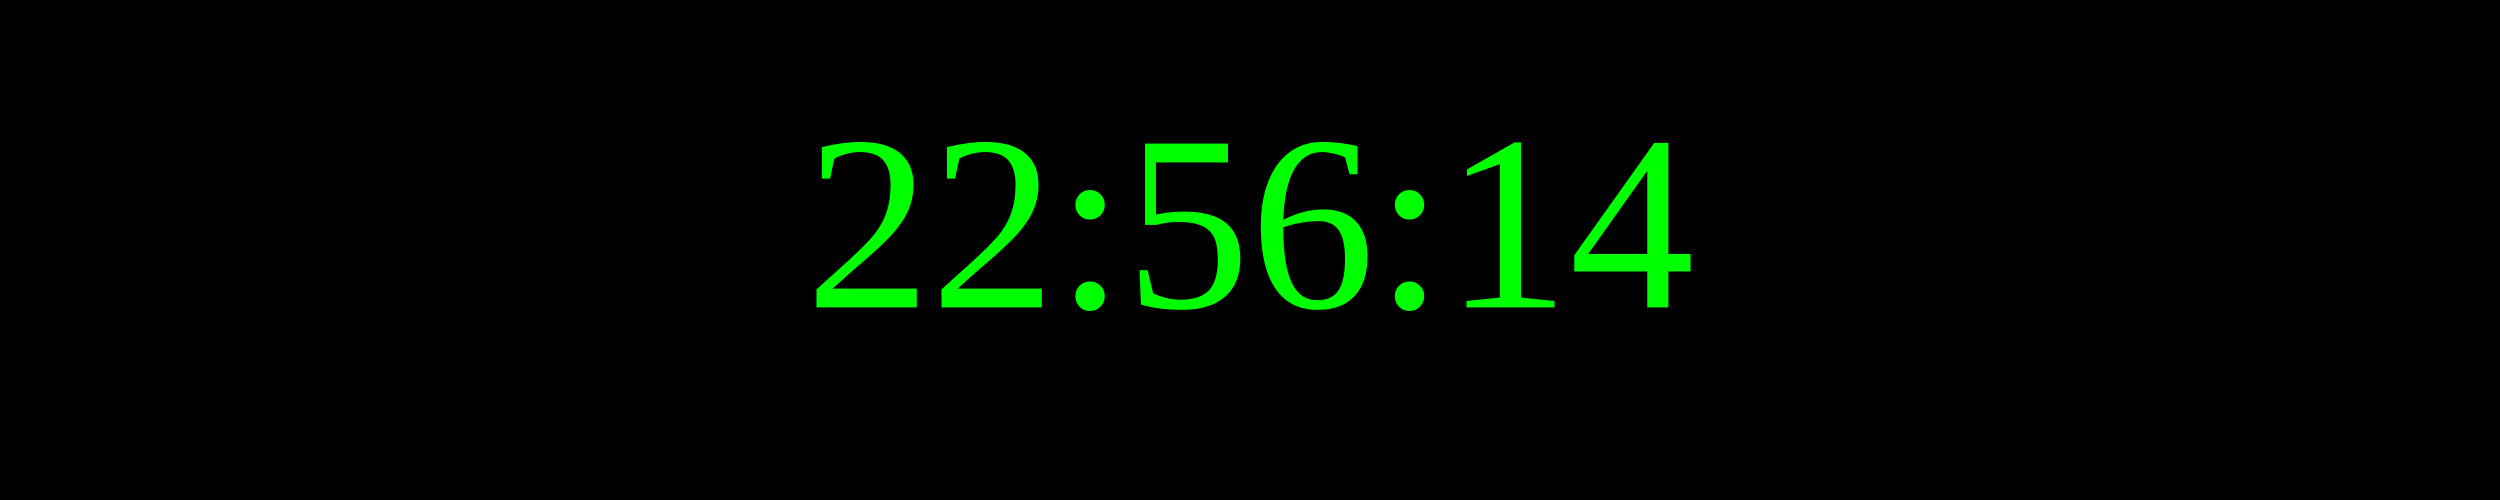
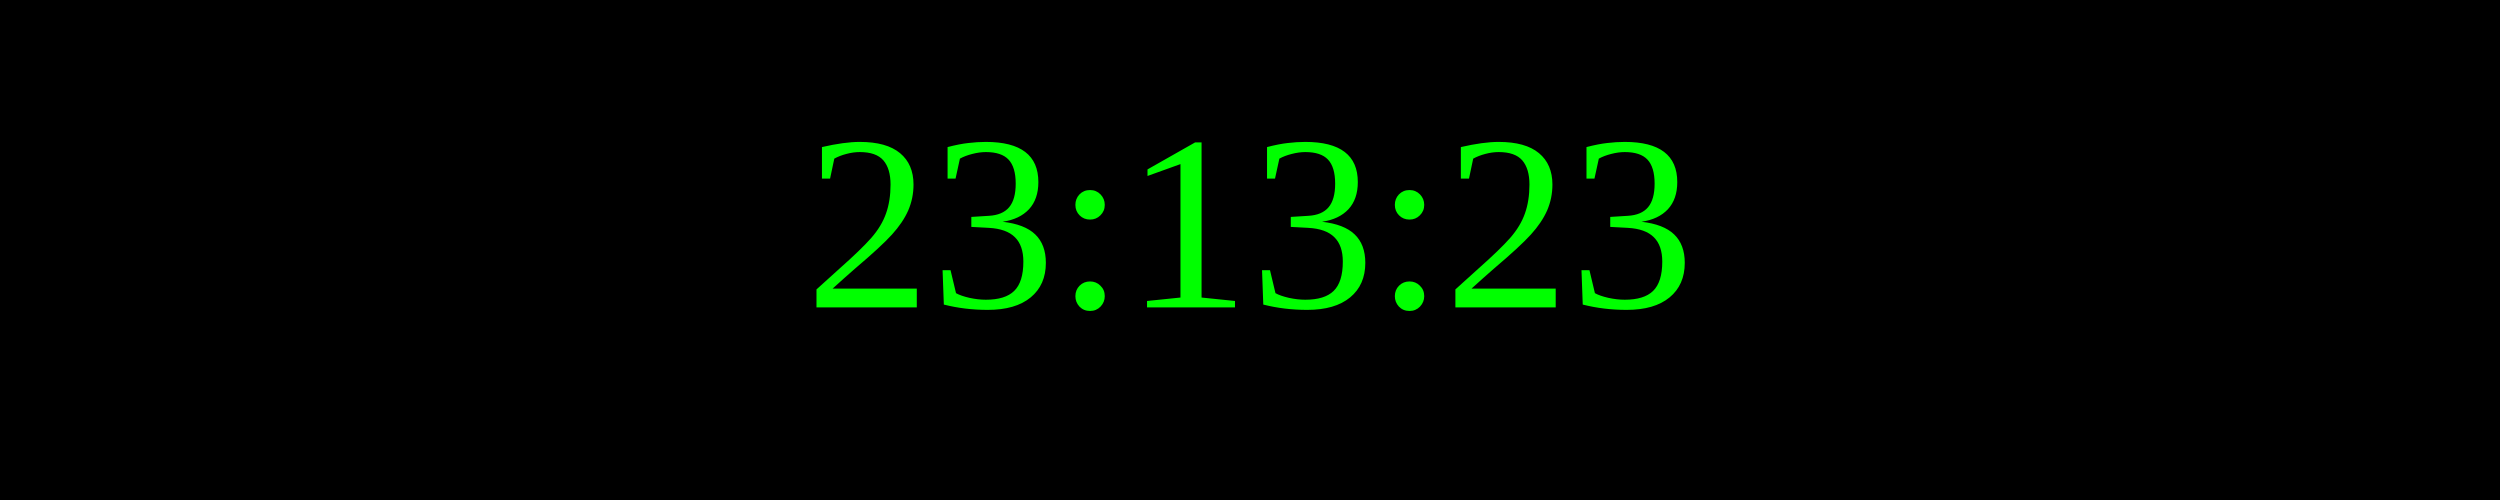
<svg xmlns="http://www.w3.org/2000/svg" width="250" height="50">
  <rect width="100%" height="100%" fill="black" />
  <text x="50%" y="50%" font-size="25" fill="lime" text-anchor="middle" dominant-baseline="middle">
- 22:56:14
+ 23:13:23
</text>
</svg>
